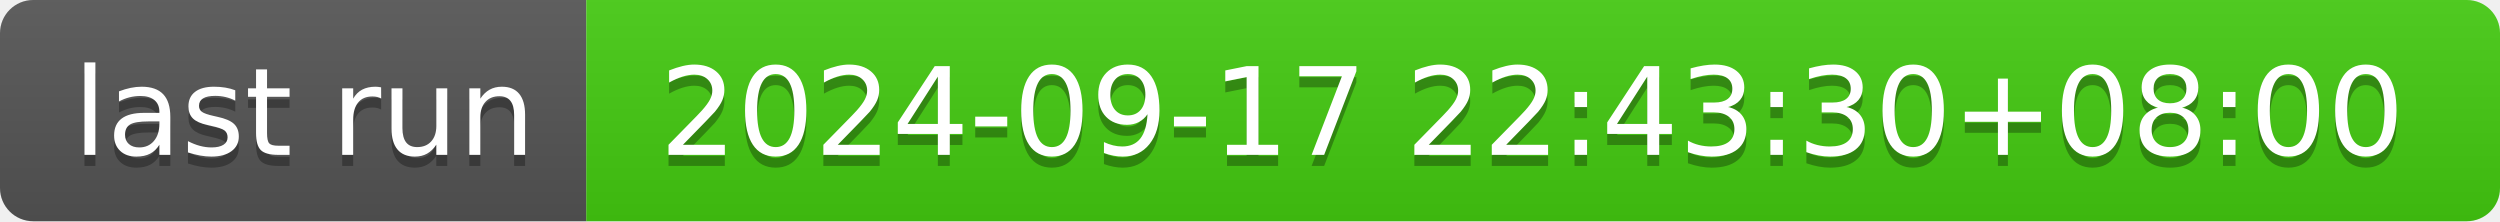
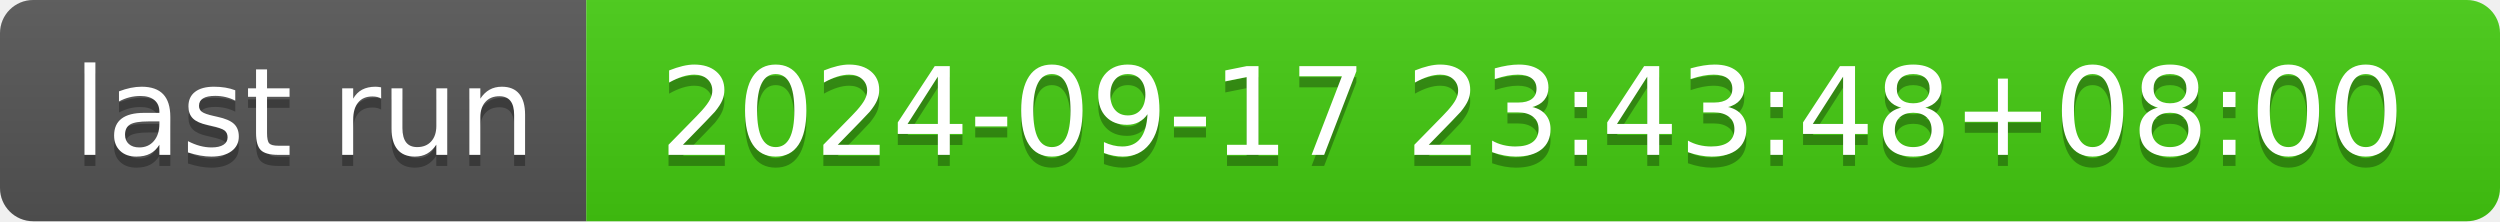
- <svg xmlns="http://www.w3.org/2000/svg" width="226" height="20" role="img" aria-label="last run: 2024-09-17 22:43:30+08:00">
+ <svg xmlns="http://www.w3.org/2000/svg" width="226" height="20" role="img" aria-label="last run: 2024-09-17 23:43:48+08:00">
  <linearGradient id="s" x2="0" y2="100%">
    <stop offset="0" stop-color="#bbb" stop-opacity=".1" />
    <stop offset="1" stop-opacity=".1" />
  </linearGradient>
  <clipPath id="r">
    <rect width="226" height="20" rx="3" fill="#fff" />
  </clipPath>
  <g clip-path="url(#r)">
    <rect width="53" height="20" fill="#555" />
    <rect x="53" width="173" height="20" fill="#4c1" />
    <rect width="226" height="20" fill="url(#s)" />
  </g>
  <g fill="#fff" text-anchor="middle" font-family="Verdana,Geneva,DejaVu Sans,sans-serif" text-rendering="geometricPrecision" font-size="110">
    <text aria-hidden="true" x="275" y="150" fill="#010101" fill-opacity=".3" transform="scale(.1)" textLength="430">last run</text>
    <text x="275" y="140" transform="scale(.1)" fill="#fff" textLength="430">last run</text>
-     <text aria-hidden="true" x="1385" y="150" fill="#010101" fill-opacity=".3" transform="scale(.1)" textLength="1630">2024-09-17 22:43:30+08:00</text>
-     <text x="1385" y="140" transform="scale(.1)" fill="#fff" textLength="1630">2024-09-17 22:43:30+08:00</text>
+     <text aria-hidden="true" x="1385" y="150" fill="#010101" fill-opacity=".3" transform="scale(.1)" textLength="1630">2024-09-17 23:43:48+08:00</text>
+     <text x="1385" y="140" transform="scale(.1)" fill="#fff" textLength="1630">2024-09-17 23:43:48+08:00</text>
  </g>
</svg>
